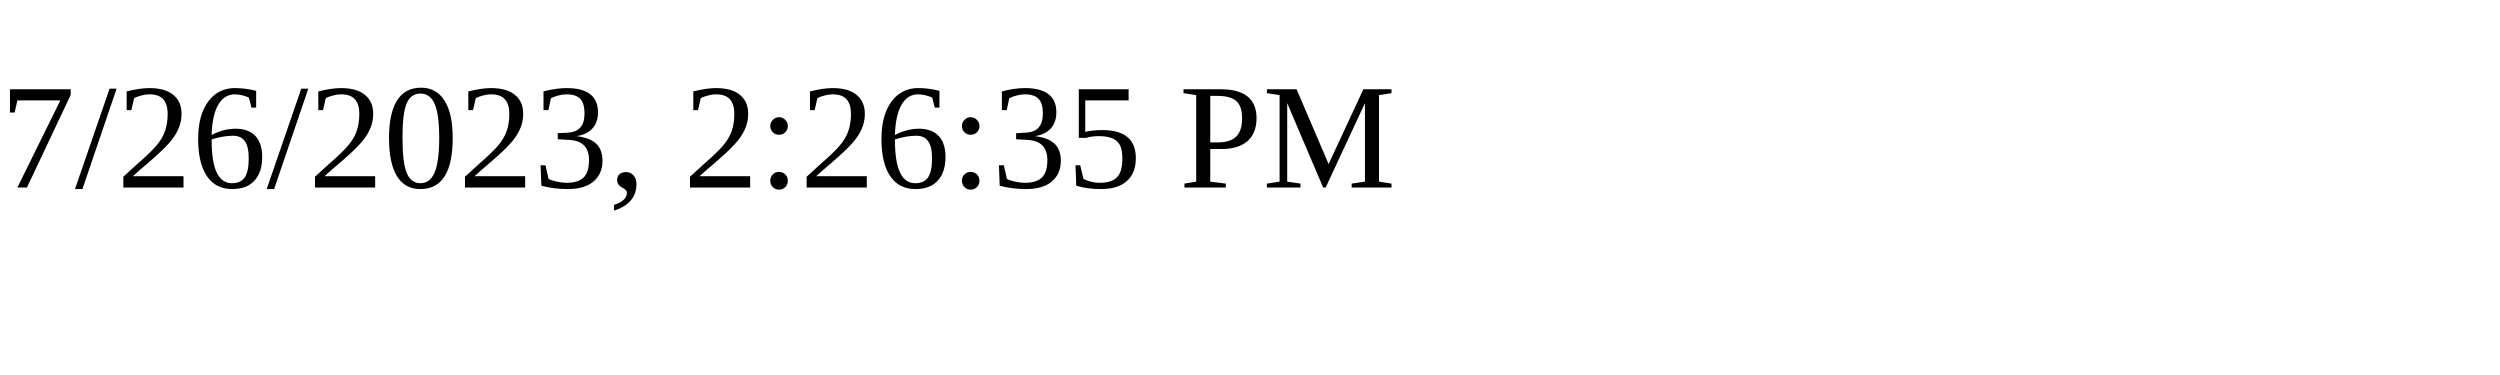
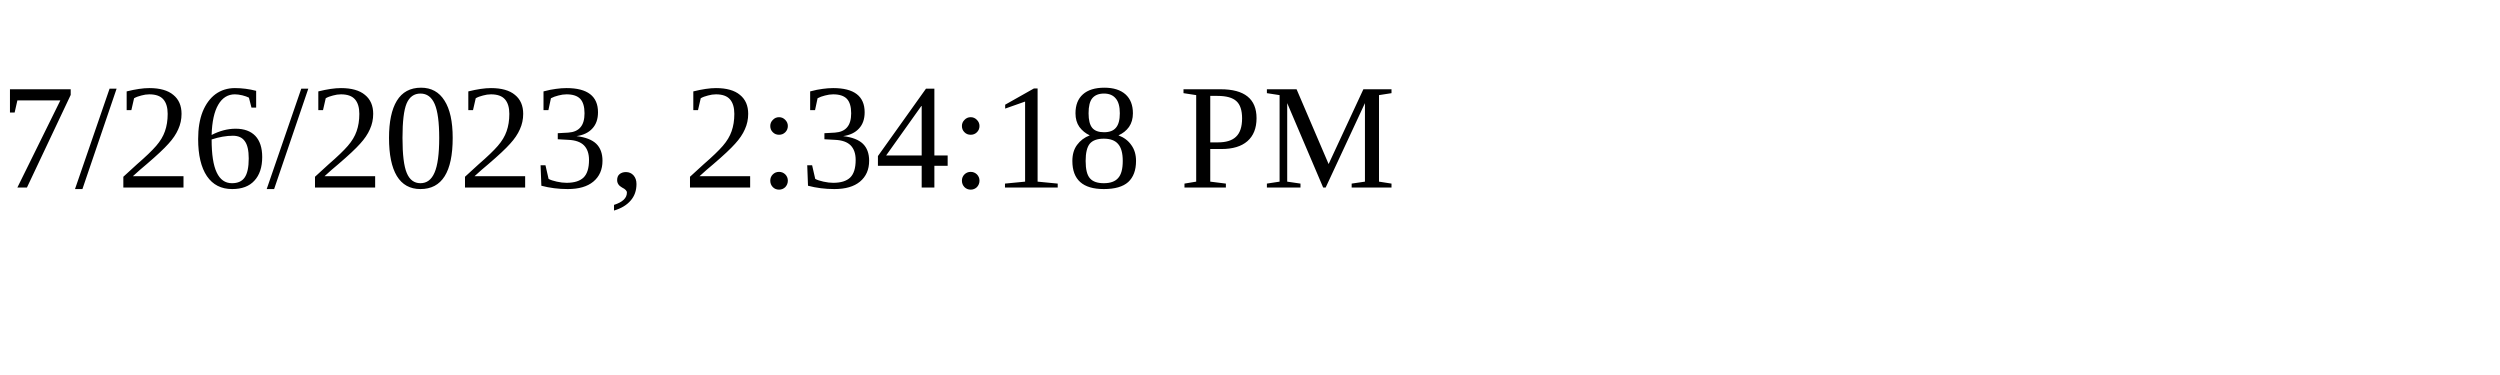
<svg xmlns="http://www.w3.org/2000/svg" height="30" width="200">
-   <text x="0" y="15">7/26/2023, 2:26:35 PM</text>
+   <text x="0" y="15">7/26/2023, 2:34:18 PM</text>
</svg>
